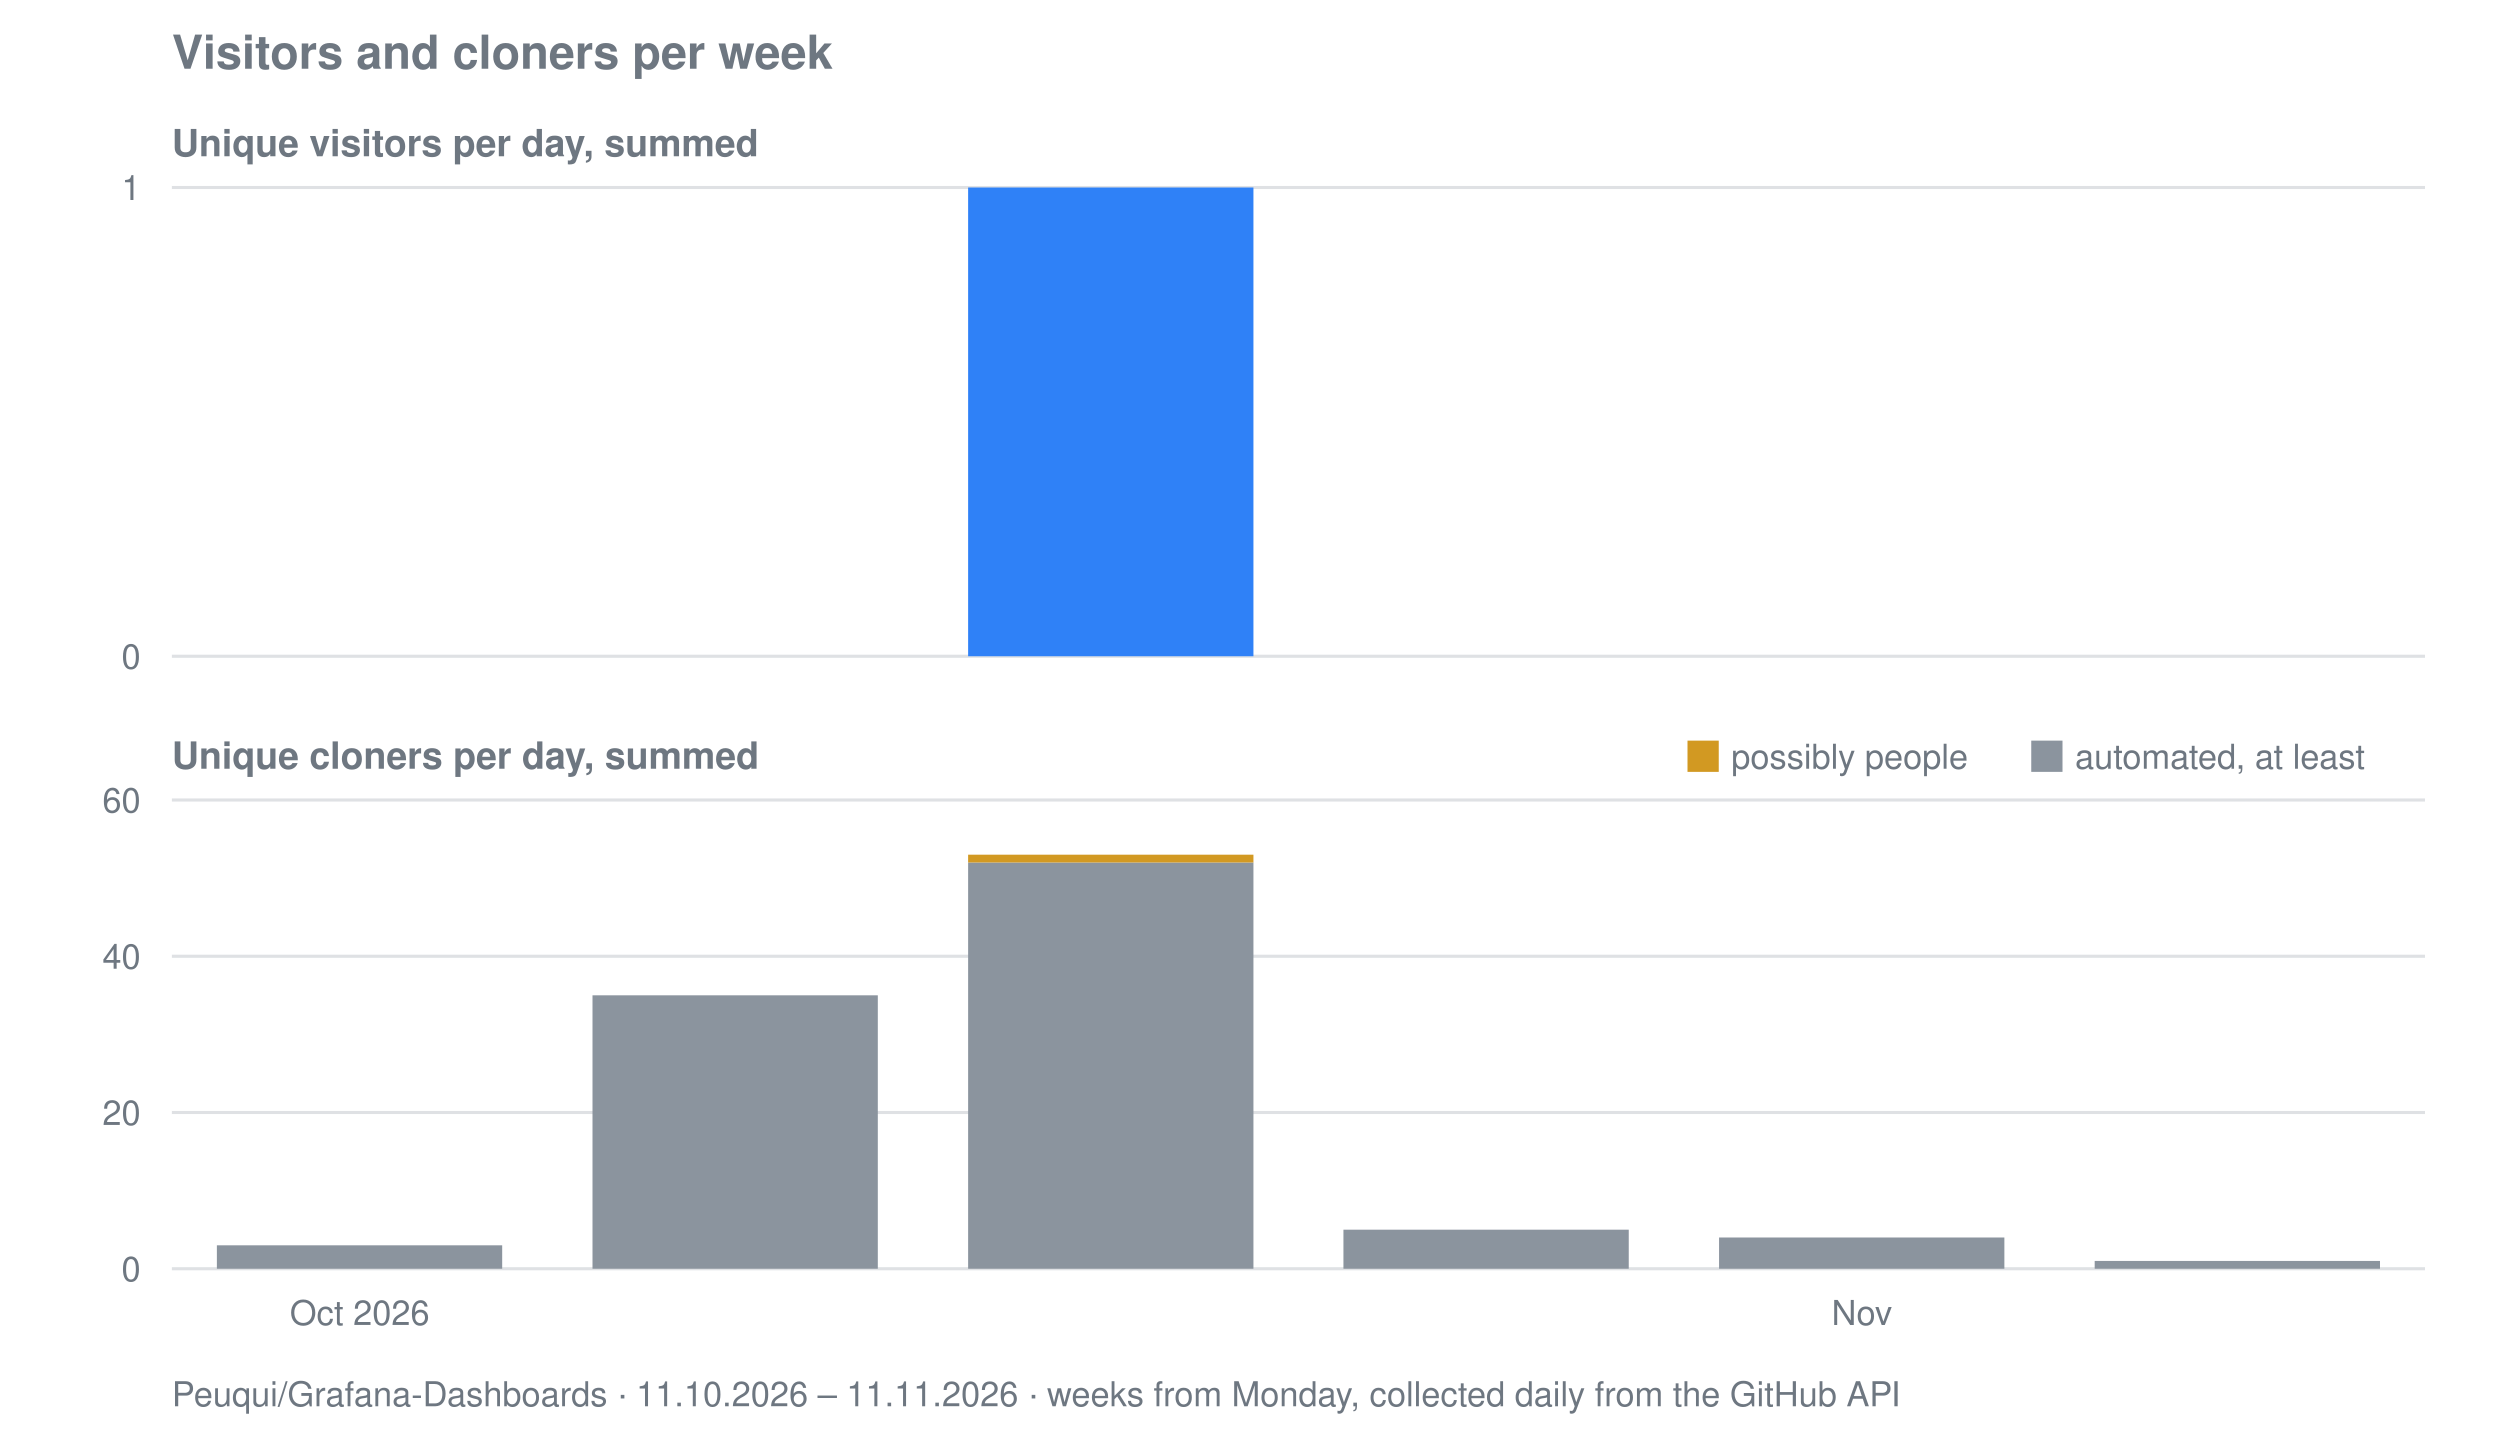
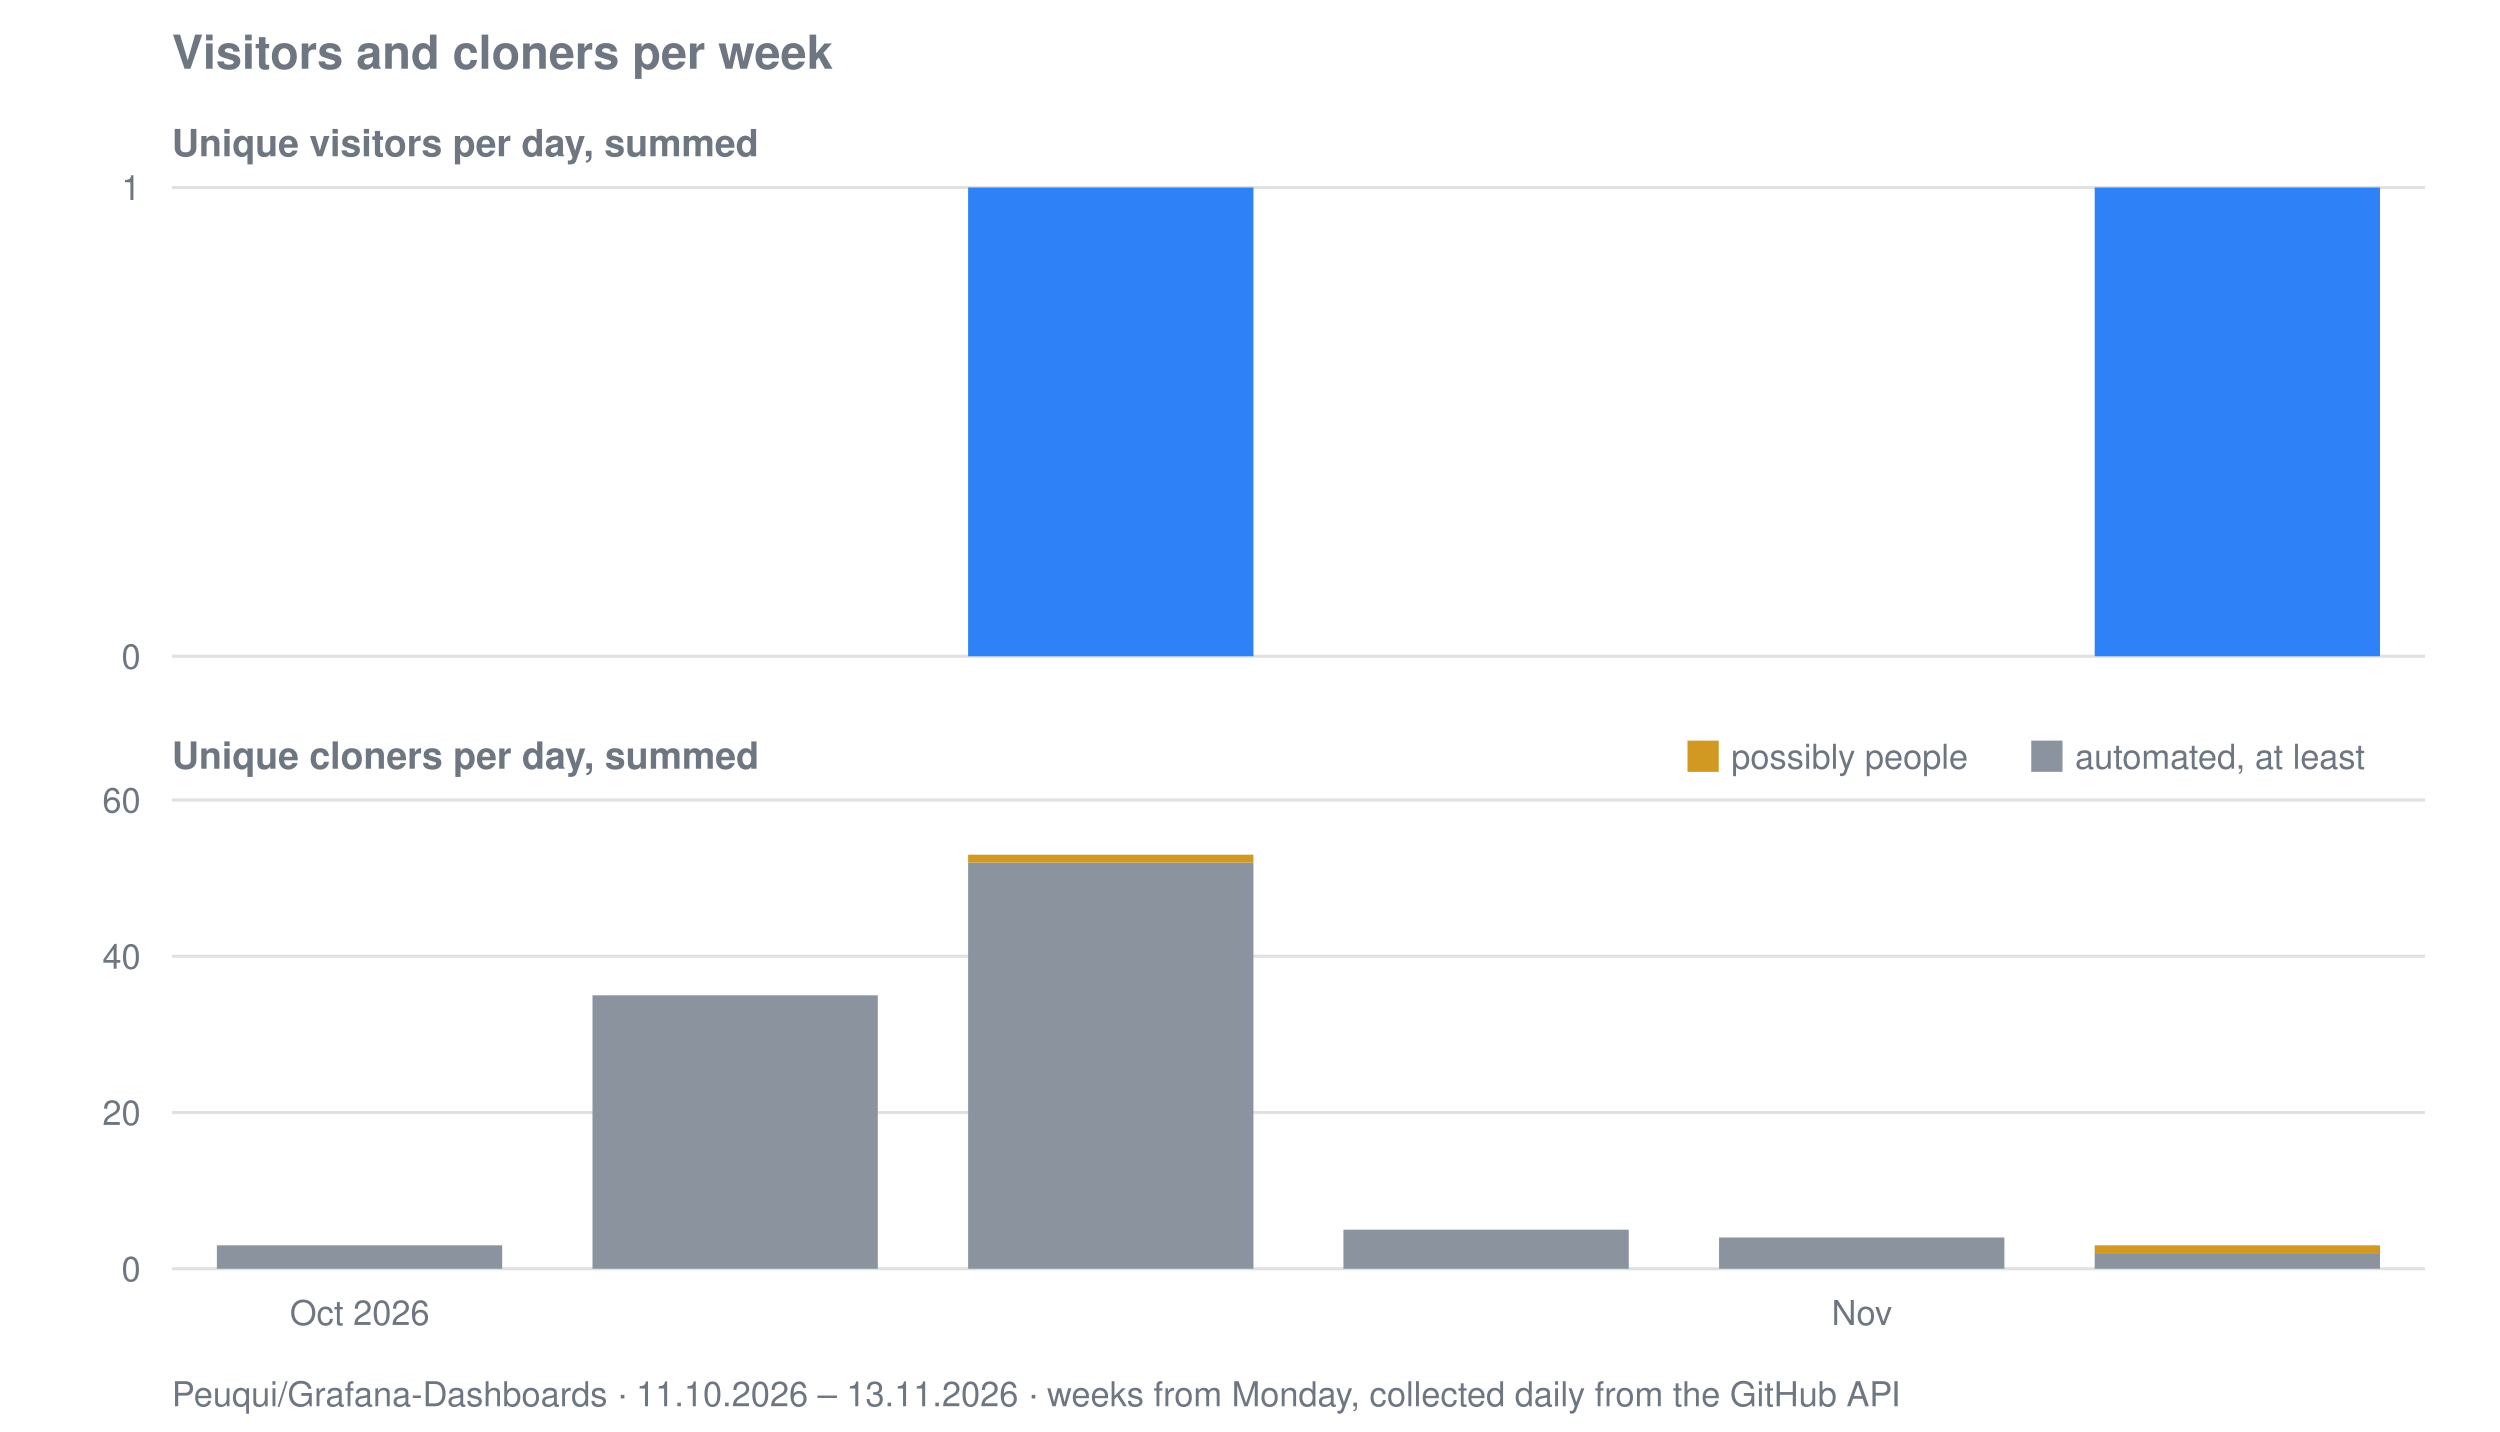
<svg xmlns="http://www.w3.org/2000/svg" viewBox="0 0 800 458" width="800" height="458" role="img" aria-label="Visitors and cloners per week for Peuqui/Grafana-Dashboards">
  <text font-family="system-ui, -apple-system, Segoe UI, Helvetica, Arial, sans-serif" font-size="15" font-weight="600" fill="#6e7781" x="55" y="22">Visitors and cloners per week</text>
  <text font-family="system-ui, -apple-system, Segoe UI, Helvetica, Arial, sans-serif" font-size="12" font-weight="600" fill="#6e7781" x="55" y="50">Unique visitors per day, summed</text>
  <line stroke="#8b949e" stroke-width="1" opacity="0.28" x1="55" y1="210.0" x2="776" y2="210.0" />
  <text font-family="system-ui, -apple-system, Segoe UI, Helvetica, Arial, sans-serif" font-size="11" fill="#6e7781" x="45" y="214.0" text-anchor="end">0</text>
  <line stroke="#8b949e" stroke-width="1" opacity="0.28" x1="55" y1="60.0" x2="776" y2="60.0" />
  <text font-family="system-ui, -apple-system, Segoe UI, Helvetica, Arial, sans-serif" font-size="11" fill="#6e7781" x="45" y="64.0" text-anchor="end">1</text>
  <rect fill="#2f81f7" x="309.8" y="60.0" width="91.3" height="150.0" />
+   <rect fill="#2f81f7" x="670.3" y="60.0" width="91.3" height="150.0" />
  <text font-family="system-ui, -apple-system, Segoe UI, Helvetica, Arial, sans-serif" font-size="12" font-weight="600" fill="#6e7781" x="55" y="246">Unique cloners per day, summed</text>
  <line stroke="#8b949e" stroke-width="1" opacity="0.28" x1="55" y1="406.0" x2="776" y2="406.0" />
  <text font-family="system-ui, -apple-system, Segoe UI, Helvetica, Arial, sans-serif" font-size="11" fill="#6e7781" x="45" y="410.0" text-anchor="end">0</text>
  <line stroke="#8b949e" stroke-width="1" opacity="0.28" x1="55" y1="356.0" x2="776" y2="356.0" />
  <text font-family="system-ui, -apple-system, Segoe UI, Helvetica, Arial, sans-serif" font-size="11" fill="#6e7781" x="45" y="360.0" text-anchor="end">20</text>
  <line stroke="#8b949e" stroke-width="1" opacity="0.28" x1="55" y1="306.0" x2="776" y2="306.0" />
  <text font-family="system-ui, -apple-system, Segoe UI, Helvetica, Arial, sans-serif" font-size="11" fill="#6e7781" x="45" y="310.0" text-anchor="end">40</text>
  <line stroke="#8b949e" stroke-width="1" opacity="0.28" x1="55" y1="256.0" x2="776" y2="256.0" />
  <text font-family="system-ui, -apple-system, Segoe UI, Helvetica, Arial, sans-serif" font-size="11" fill="#6e7781" x="45" y="260.0" text-anchor="end">60</text>
  <rect fill="#8b949e" x="69.4" y="398.5" width="91.3" height="7.5" />
  <rect fill="#8b949e" x="189.6" y="318.5" width="91.3" height="87.5" />
  <rect fill="#8b949e" x="309.8" y="276.0" width="91.3" height="130.0" />
  <rect fill="#d29922" x="309.8" y="273.5" width="91.3" height="2.5" />
  <rect fill="#8b949e" x="429.9" y="393.5" width="91.3" height="12.5" />
  <rect fill="#8b949e" x="550.1" y="396.0" width="91.3" height="10.0" />
-   <rect fill="#8b949e" x="670.3" y="403.5" width="91.3" height="2.5" />
+   <rect fill="#8b949e" x="670.3" y="401.0" width="91.3" height="5.0" />
+   <rect fill="#d29922" x="670.3" y="398.5" width="91.3" height="2.5" />
  <rect fill="#d29922" x="540" y="237" width="10" height="10" />
  <text font-family="system-ui, -apple-system, Segoe UI, Helvetica, Arial, sans-serif" font-size="11" fill="#6e7781" x="554" y="246">possibly people</text>
  <rect fill="#8b949e" x="650" y="237" width="10" height="10" />
  <text font-family="system-ui, -apple-system, Segoe UI, Helvetica, Arial, sans-serif" font-size="11" fill="#6e7781" x="664" y="246">automated, at least</text>
  <text font-family="system-ui, -apple-system, Segoe UI, Helvetica, Arial, sans-serif" font-size="11" fill="#6e7781" x="115.1" y="424" text-anchor="middle">Oct 2026</text>
  <text font-family="system-ui, -apple-system, Segoe UI, Helvetica, Arial, sans-serif" font-size="11" fill="#6e7781" x="595.8" y="424" text-anchor="middle">Nov</text>
-   <text font-family="system-ui, -apple-system, Segoe UI, Helvetica, Arial, sans-serif" font-size="11" fill="#6e7781" x="55" y="450">Peuqui/Grafana-Dashboards · 11.10.2026 – 11.11.2026 · weeks from Monday, collected daily from the GitHub API</text>
+   <text font-family="system-ui, -apple-system, Segoe UI, Helvetica, Arial, sans-serif" font-size="11" fill="#6e7781" x="55" y="450">Peuqui/Grafana-Dashboards · 11.10.2026 – 13.11.2026 · weeks from Monday, collected daily from the GitHub API</text>
</svg>
